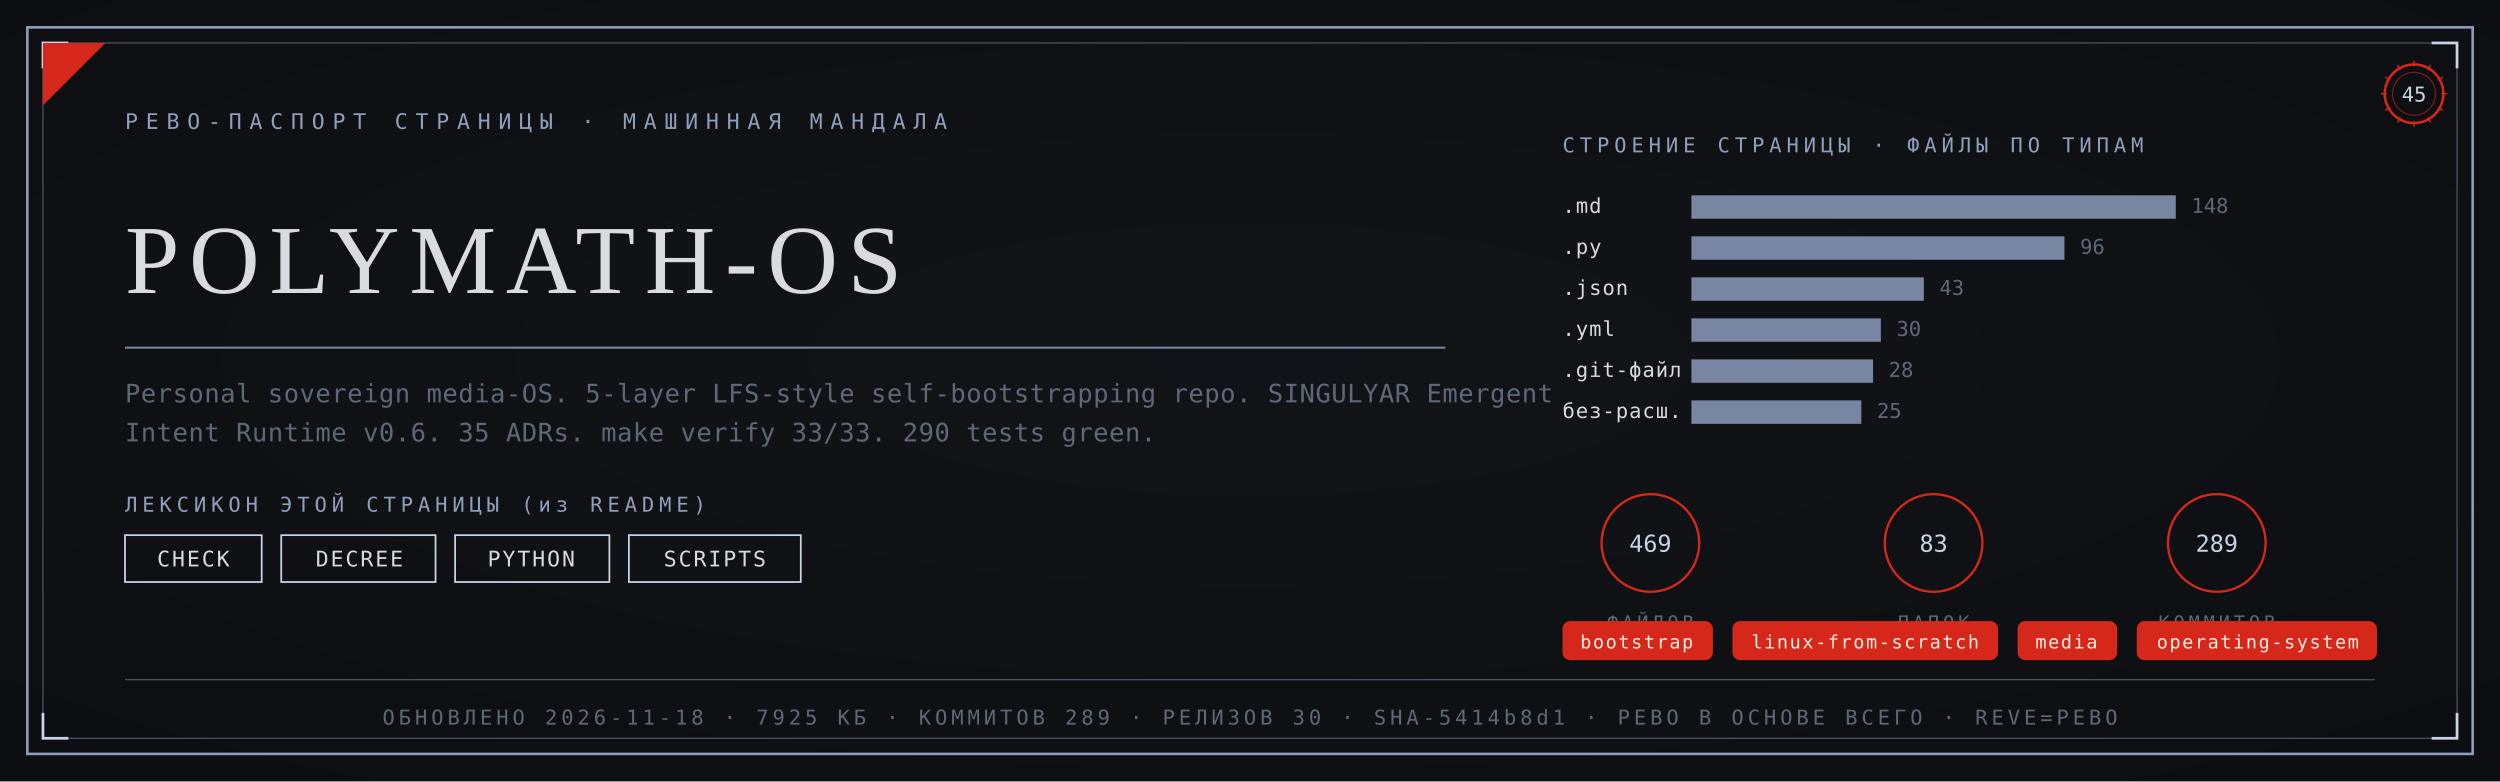
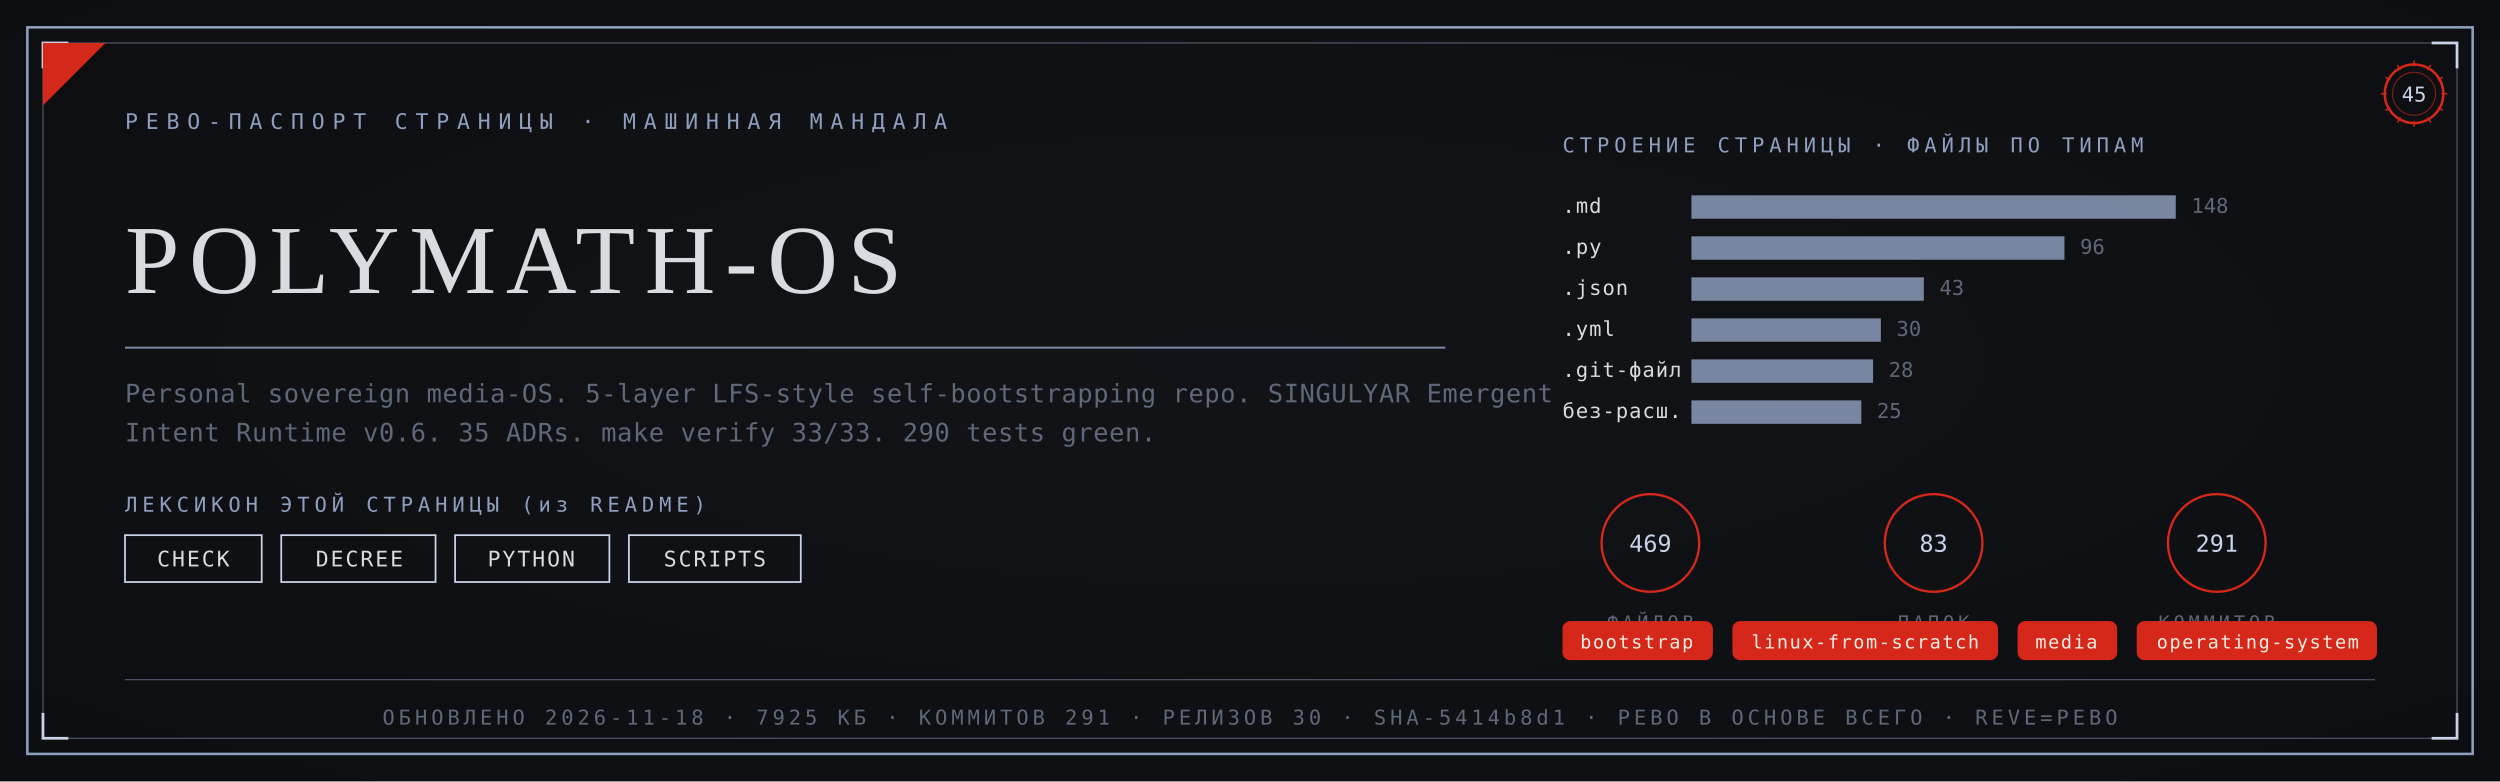
<svg xmlns="http://www.w3.org/2000/svg" viewBox="0 0 1280 400" width="1280" height="400">
  <defs>
    <radialGradient id="rp45" cx="0.5" cy="0.46" r="1.05">
      <stop offset="0" stop-color="#121419" />
      <stop offset="1" stop-color="#0A0B0D" />
    </radialGradient>
  </defs>
  <rect width="1280" height="400" fill="#0A0B0D" />
  <rect width="1280" height="400" fill="url(#rp45)" opacity="0.92" />
  <rect x="14" y="14" width="1252" height="372" fill="none" stroke="#8FA0BF" stroke-width="1.3" />
  <rect x="22" y="22" width="1236" height="356" fill="none" stroke="#8FA0BF" stroke-width="0.55" opacity="0.55" />
  <path d="M 22 35 L 22 22 L 35 22" fill="none" stroke="#C9D4E8" stroke-width="1.4" />
  <path d="M 1258 35 L 1258 22 L 1245 22" fill="none" stroke="#C9D4E8" stroke-width="1.4" />
  <path d="M 22 365 L 22 378 L 35 378" fill="none" stroke="#C9D4E8" stroke-width="1.4" />
  <path d="M 1258 365 L 1258 378 L 1245 378" fill="none" stroke="#C9D4E8" stroke-width="1.4" />
  <path d="M 22 54 L 22 22 L 54 22 Z" fill="#D5281B" />
  <text x="64" y="66" font-family="'Cascadia Mono', ui-monospace, Consolas, monospace" font-size="11" fill="#8FA0BF" letter-spacing="4">РЕВО-ПАСПОРТ СТРАНИЦЫ · МАШИННАЯ МАНДАЛА</text>
  <g transform="translate(1236,48)">
    <circle r="15" fill="none" stroke="#D5281B" stroke-width="1.3" />
    <circle r="11" fill="none" stroke="#D5281B" stroke-width="0.55" opacity="0.6" />
    <text y="4" text-anchor="middle" font-family="'Cascadia Mono', ui-monospace, Consolas, monospace" font-size="10.5" fill="#C9D4E8">45</text>
    <g stroke="#D5281B" stroke-width="0.7">
      <line x1="0" y1="-17" x2="0" y2="-14" transform="rotate(0)" />
      <line x1="0" y1="-17" x2="0" y2="-14" transform="rotate(30)" />
      <line x1="0" y1="-17" x2="0" y2="-14" transform="rotate(60)" />
      <line x1="0" y1="-17" x2="0" y2="-14" transform="rotate(90)" />
      <line x1="0" y1="-17" x2="0" y2="-14" transform="rotate(120)" />
      <line x1="0" y1="-17" x2="0" y2="-14" transform="rotate(150)" />
      <line x1="0" y1="-17" x2="0" y2="-14" transform="rotate(180)" />
      <line x1="0" y1="-17" x2="0" y2="-14" transform="rotate(210)" />
      <line x1="0" y1="-17" x2="0" y2="-14" transform="rotate(240)" />
      <line x1="0" y1="-17" x2="0" y2="-14" transform="rotate(270)" />
      <line x1="0" y1="-17" x2="0" y2="-14" transform="rotate(300)" />
      <line x1="0" y1="-17" x2="0" y2="-14" transform="rotate(330)" />
    </g>
  </g>
  <text x="64" y="150" font-family="Georgia, 'Times New Roman', serif" font-size="50.0" fill="#D8DCE0" letter-spacing="5">POLYMATH-OS</text>
  <line x1="64" y1="178" x2="740" y2="178" stroke="#8FA0BF" stroke-width="1" opacity="0.85" />
  <text x="64" y="206" font-family="'Cascadia Mono', ui-monospace, Consolas, monospace" font-size="13" fill="#5E6878" letter-spacing="0.3">Personal sovereign media-OS. 5-layer LFS-style self-bootstrapping repo. SINGULYAR Emergent</text>
  <text x="64" y="226" font-family="'Cascadia Mono', ui-monospace, Consolas, monospace" font-size="13" fill="#5E6878" letter-spacing="0.3">Intent Runtime v0.6. 35 ADRs. make verify 33/33. 290 tests green.</text>
  <text x="64" y="262" font-family="'Cascadia Mono', ui-monospace, Consolas, monospace" font-size="10.5" fill="#8FA0BF" letter-spacing="2.5">ЛЕКСИКОН ЭТОЙ СТРАНИЦЫ (из README)</text>
  <rect x="64" y="274" width="70" height="24" fill="none" stroke="#C9D4E8" stroke-width="0.9" />
  <text x="99" y="290" text-anchor="middle" font-family="'Cascadia Mono', ui-monospace, Consolas, monospace" font-size="11" fill="#D8DCE0" letter-spacing="1">CHECK</text>
  <rect x="144" y="274" width="79" height="24" fill="none" stroke="#C9D4E8" stroke-width="0.9" />
  <text x="184" y="290" text-anchor="middle" font-family="'Cascadia Mono', ui-monospace, Consolas, monospace" font-size="11" fill="#D8DCE0" letter-spacing="1">DECREE</text>
  <rect x="233" y="274" width="79" height="24" fill="none" stroke="#C9D4E8" stroke-width="0.9" />
  <text x="272" y="290" text-anchor="middle" font-family="'Cascadia Mono', ui-monospace, Consolas, monospace" font-size="11" fill="#D8DCE0" letter-spacing="1">PYTHON</text>
  <rect x="322" y="274" width="88" height="24" fill="none" stroke="#C9D4E8" stroke-width="0.9" />
  <text x="366" y="290" text-anchor="middle" font-family="'Cascadia Mono', ui-monospace, Consolas, monospace" font-size="11" fill="#D8DCE0" letter-spacing="1">SCRIPTS</text>
  <text x="800" y="78" font-family="'Cascadia Mono', ui-monospace, Consolas, monospace" font-size="10.5" fill="#8FA0BF" letter-spacing="2.5">СТРОЕНИЕ СТРАНИЦЫ · ФАЙЛЫ ПО ТИПАМ</text>
  <text x="800" y="109" font-family="'Cascadia Mono', ui-monospace, Consolas, monospace" font-size="10.5" fill="#D8DCE0" letter-spacing="0.5">.md</text>
  <rect x="866" y="100" width="248" height="12" fill="#8FA0BF" opacity="0.82" />
  <text x="1122" y="109" font-family="'Cascadia Mono', ui-monospace, Consolas, monospace" font-size="10.5" fill="#5E6878">148</text>
  <text x="800" y="130" font-family="'Cascadia Mono', ui-monospace, Consolas, monospace" font-size="10.5" fill="#D8DCE0" letter-spacing="0.5">.py</text>
  <rect x="866" y="121" width="191" height="12" fill="#8FA0BF" opacity="0.82" />
  <text x="1065" y="130" font-family="'Cascadia Mono', ui-monospace, Consolas, monospace" font-size="10.5" fill="#5E6878">96</text>
  <text x="800" y="151" font-family="'Cascadia Mono', ui-monospace, Consolas, monospace" font-size="10.5" fill="#D8DCE0" letter-spacing="0.5">.json</text>
  <rect x="866" y="142" width="119" height="12" fill="#8FA0BF" opacity="0.82" />
  <text x="993" y="151" font-family="'Cascadia Mono', ui-monospace, Consolas, monospace" font-size="10.5" fill="#5E6878">43</text>
  <text x="800" y="172" font-family="'Cascadia Mono', ui-monospace, Consolas, monospace" font-size="10.5" fill="#D8DCE0" letter-spacing="0.5">.yml</text>
  <rect x="866" y="163" width="97" height="12" fill="#8FA0BF" opacity="0.82" />
  <text x="971" y="172" font-family="'Cascadia Mono', ui-monospace, Consolas, monospace" font-size="10.5" fill="#5E6878">30</text>
  <text x="800" y="193" font-family="'Cascadia Mono', ui-monospace, Consolas, monospace" font-size="10.5" fill="#D8DCE0" letter-spacing="0.5">.git-файл</text>
  <rect x="866" y="184" width="93" height="12" fill="#8FA0BF" opacity="0.82" />
  <text x="967" y="193" font-family="'Cascadia Mono', ui-monospace, Consolas, monospace" font-size="10.5" fill="#5E6878">28</text>
  <text x="800" y="214" font-family="'Cascadia Mono', ui-monospace, Consolas, monospace" font-size="10.5" fill="#D8DCE0" letter-spacing="0.5">без-расш.</text>
  <rect x="866" y="205" width="87" height="12" fill="#8FA0BF" opacity="0.82" />
  <text x="961" y="214" font-family="'Cascadia Mono', ui-monospace, Consolas, monospace" font-size="10.5" fill="#5E6878">25</text>
  <g transform="translate(845,278)">
    <circle r="25" fill="none" stroke="#D5281B" stroke-width="1.2" />
    <text y="4.5" text-anchor="middle" font-family="'Cascadia Mono', ui-monospace, Consolas, monospace" font-size="12" fill="#C9D4E8">469</text>
    <text y="44" text-anchor="middle" font-family="'Cascadia Mono', ui-monospace, Consolas, monospace" font-size="9.5" fill="#5E6878" letter-spacing="2">ФАЙЛОВ</text>
  </g>
  <g transform="translate(990,278)">
    <circle r="25" fill="none" stroke="#D5281B" stroke-width="1.2" />
    <text y="4.5" text-anchor="middle" font-family="'Cascadia Mono', ui-monospace, Consolas, monospace" font-size="12" fill="#C9D4E8">83</text>
    <text y="44" text-anchor="middle" font-family="'Cascadia Mono', ui-monospace, Consolas, monospace" font-size="9.5" fill="#5E6878" letter-spacing="2">ПАПОК</text>
  </g>
  <g transform="translate(1135,278)">
    <circle r="25" fill="none" stroke="#D5281B" stroke-width="1.2" />
-     <text y="4.5" text-anchor="middle" font-family="'Cascadia Mono', ui-monospace, Consolas, monospace" font-size="12" fill="#C9D4E8">289</text>
+     <text y="4.5" text-anchor="middle" font-family="'Cascadia Mono', ui-monospace, Consolas, monospace" font-size="12" fill="#C9D4E8">291</text>
    <text y="44" text-anchor="middle" font-family="'Cascadia Mono', ui-monospace, Consolas, monospace" font-size="9.5" fill="#5E6878" letter-spacing="2">КОММИТОВ</text>
  </g>
  <rect x="800" y="318" rx="4" width="77" height="20" fill="#D5281B" />
  <text x="838" y="332" text-anchor="middle" font-family="'Cascadia Mono', ui-monospace, Consolas, monospace" font-size="9.5" fill="#F5EFE2" letter-spacing="0.8">bootstrap</text>
  <rect x="887" y="318" rx="4" width="136" height="20" fill="#D5281B" />
  <text x="955" y="332" text-anchor="middle" font-family="'Cascadia Mono', ui-monospace, Consolas, monospace" font-size="9.5" fill="#F5EFE2" letter-spacing="0.8">linux-from-scratch</text>
  <rect x="1033" y="318" rx="4" width="51" height="20" fill="#D5281B" />
  <text x="1058" y="332" text-anchor="middle" font-family="'Cascadia Mono', ui-monospace, Consolas, monospace" font-size="9.5" fill="#F5EFE2" letter-spacing="0.8">media</text>
  <rect x="1094" y="318" rx="4" width="123" height="20" fill="#D5281B" />
  <text x="1156" y="332" text-anchor="middle" font-family="'Cascadia Mono', ui-monospace, Consolas, monospace" font-size="9.5" fill="#F5EFE2" letter-spacing="0.8">operating-system</text>
  <line x1="64" y1="348" x2="1216" y2="348" stroke="#8FA0BF" stroke-width="0.6" opacity="0.5" />
-   <text x="640" y="371" text-anchor="middle" font-family="'Cascadia Mono', ui-monospace, Consolas, monospace" font-size="10.5" fill="#5E6878" letter-spacing="2">ОБНОВЛЕНО 2026-11-18 · 7925 КБ · КОММИТОВ 289 · РЕЛИЗОВ 30 · SHA-5414b8d1 · РЕВО В ОСНОВЕ ВСЕГО · REVE=РЕВО</text>
+   <text x="640" y="371" text-anchor="middle" font-family="'Cascadia Mono', ui-monospace, Consolas, monospace" font-size="10.5" fill="#5E6878" letter-spacing="2">ОБНОВЛЕНО 2026-11-18 · 7925 КБ · КОММИТОВ 291 · РЕЛИЗОВ 30 · SHA-5414b8d1 · РЕВО В ОСНОВЕ ВСЕГО · REVE=РЕВО</text>
</svg>
